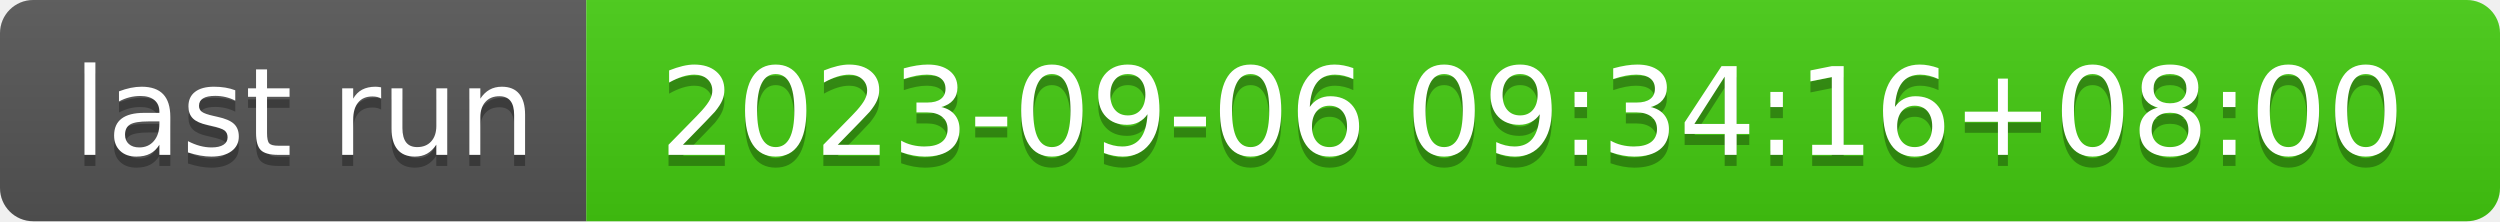
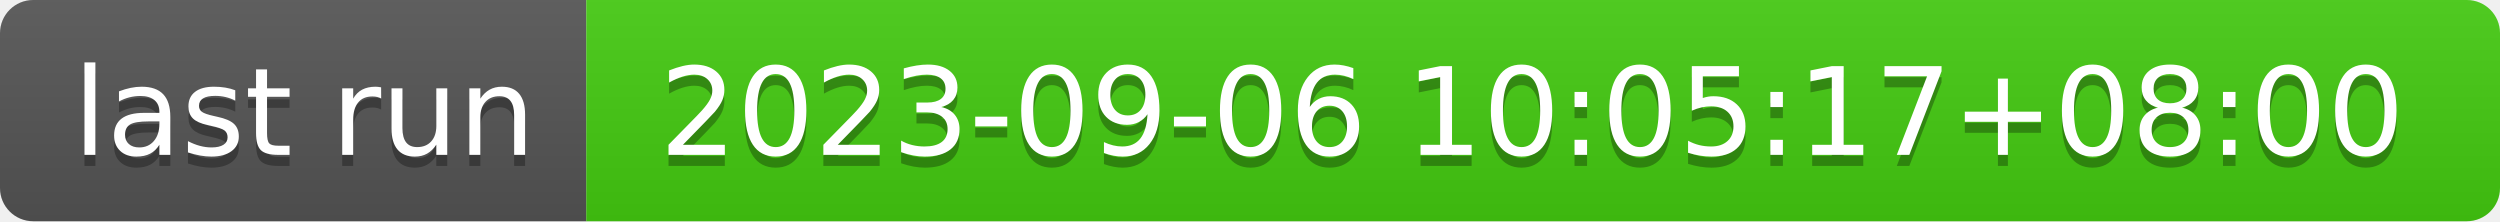
- <svg xmlns="http://www.w3.org/2000/svg" width="226" height="20" role="img" aria-label="last run: 2023-09-06 09:34:16+08:00">
+ <svg xmlns="http://www.w3.org/2000/svg" width="226" height="20" role="img" aria-label="last run: 2023-09-06 10:05:17+08:00">
  <linearGradient id="s" x2="0" y2="100%">
    <stop offset="0" stop-color="#bbb" stop-opacity=".1" />
    <stop offset="1" stop-opacity=".1" />
  </linearGradient>
  <clipPath id="r">
    <rect width="226" height="20" rx="3" fill="#fff" />
  </clipPath>
  <g clip-path="url(#r)">
    <rect width="53" height="20" fill="#555" />
    <rect x="53" width="173" height="20" fill="#4c1" />
    <rect width="226" height="20" fill="url(#s)" />
  </g>
  <g fill="#fff" text-anchor="middle" font-family="Verdana,Geneva,DejaVu Sans,sans-serif" text-rendering="geometricPrecision" font-size="110">
    <text aria-hidden="true" x="275" y="150" fill="#010101" fill-opacity=".3" transform="scale(.1)" textLength="430">last run</text>
    <text x="275" y="140" transform="scale(.1)" fill="#fff" textLength="430">last run</text>
-     <text aria-hidden="true" x="1385" y="150" fill="#010101" fill-opacity=".3" transform="scale(.1)" textLength="1630">2023-09-06 09:34:16+08:00</text>
-     <text x="1385" y="140" transform="scale(.1)" fill="#fff" textLength="1630">2023-09-06 09:34:16+08:00</text>
+     <text aria-hidden="true" x="1385" y="150" fill="#010101" fill-opacity=".3" transform="scale(.1)" textLength="1630">2023-09-06 10:05:17+08:00</text>
+     <text x="1385" y="140" transform="scale(.1)" fill="#fff" textLength="1630">2023-09-06 10:05:17+08:00</text>
  </g>
</svg>
